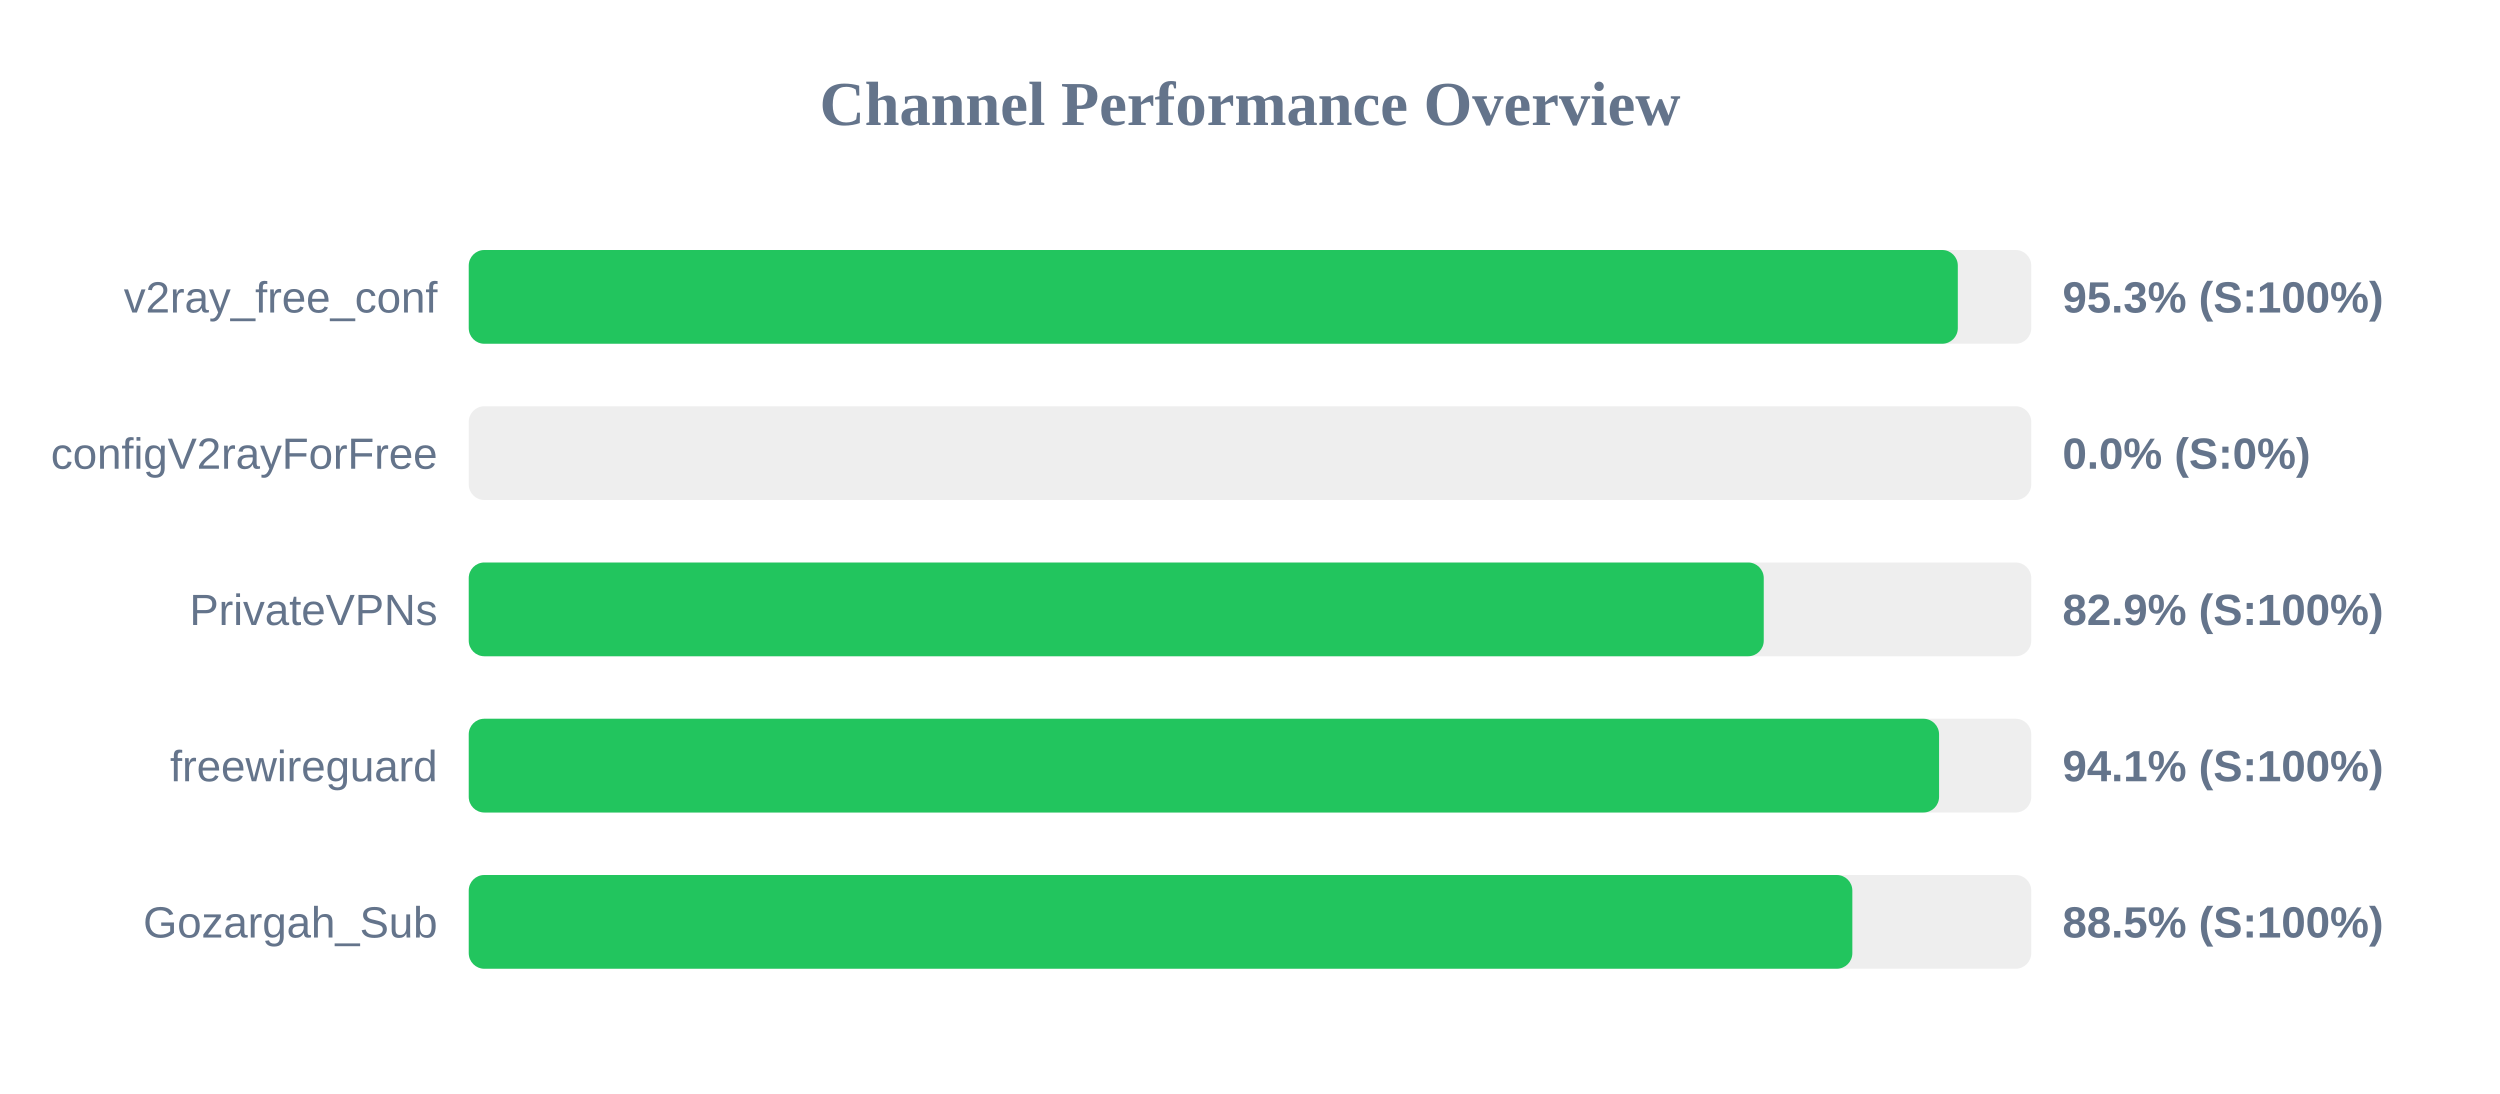
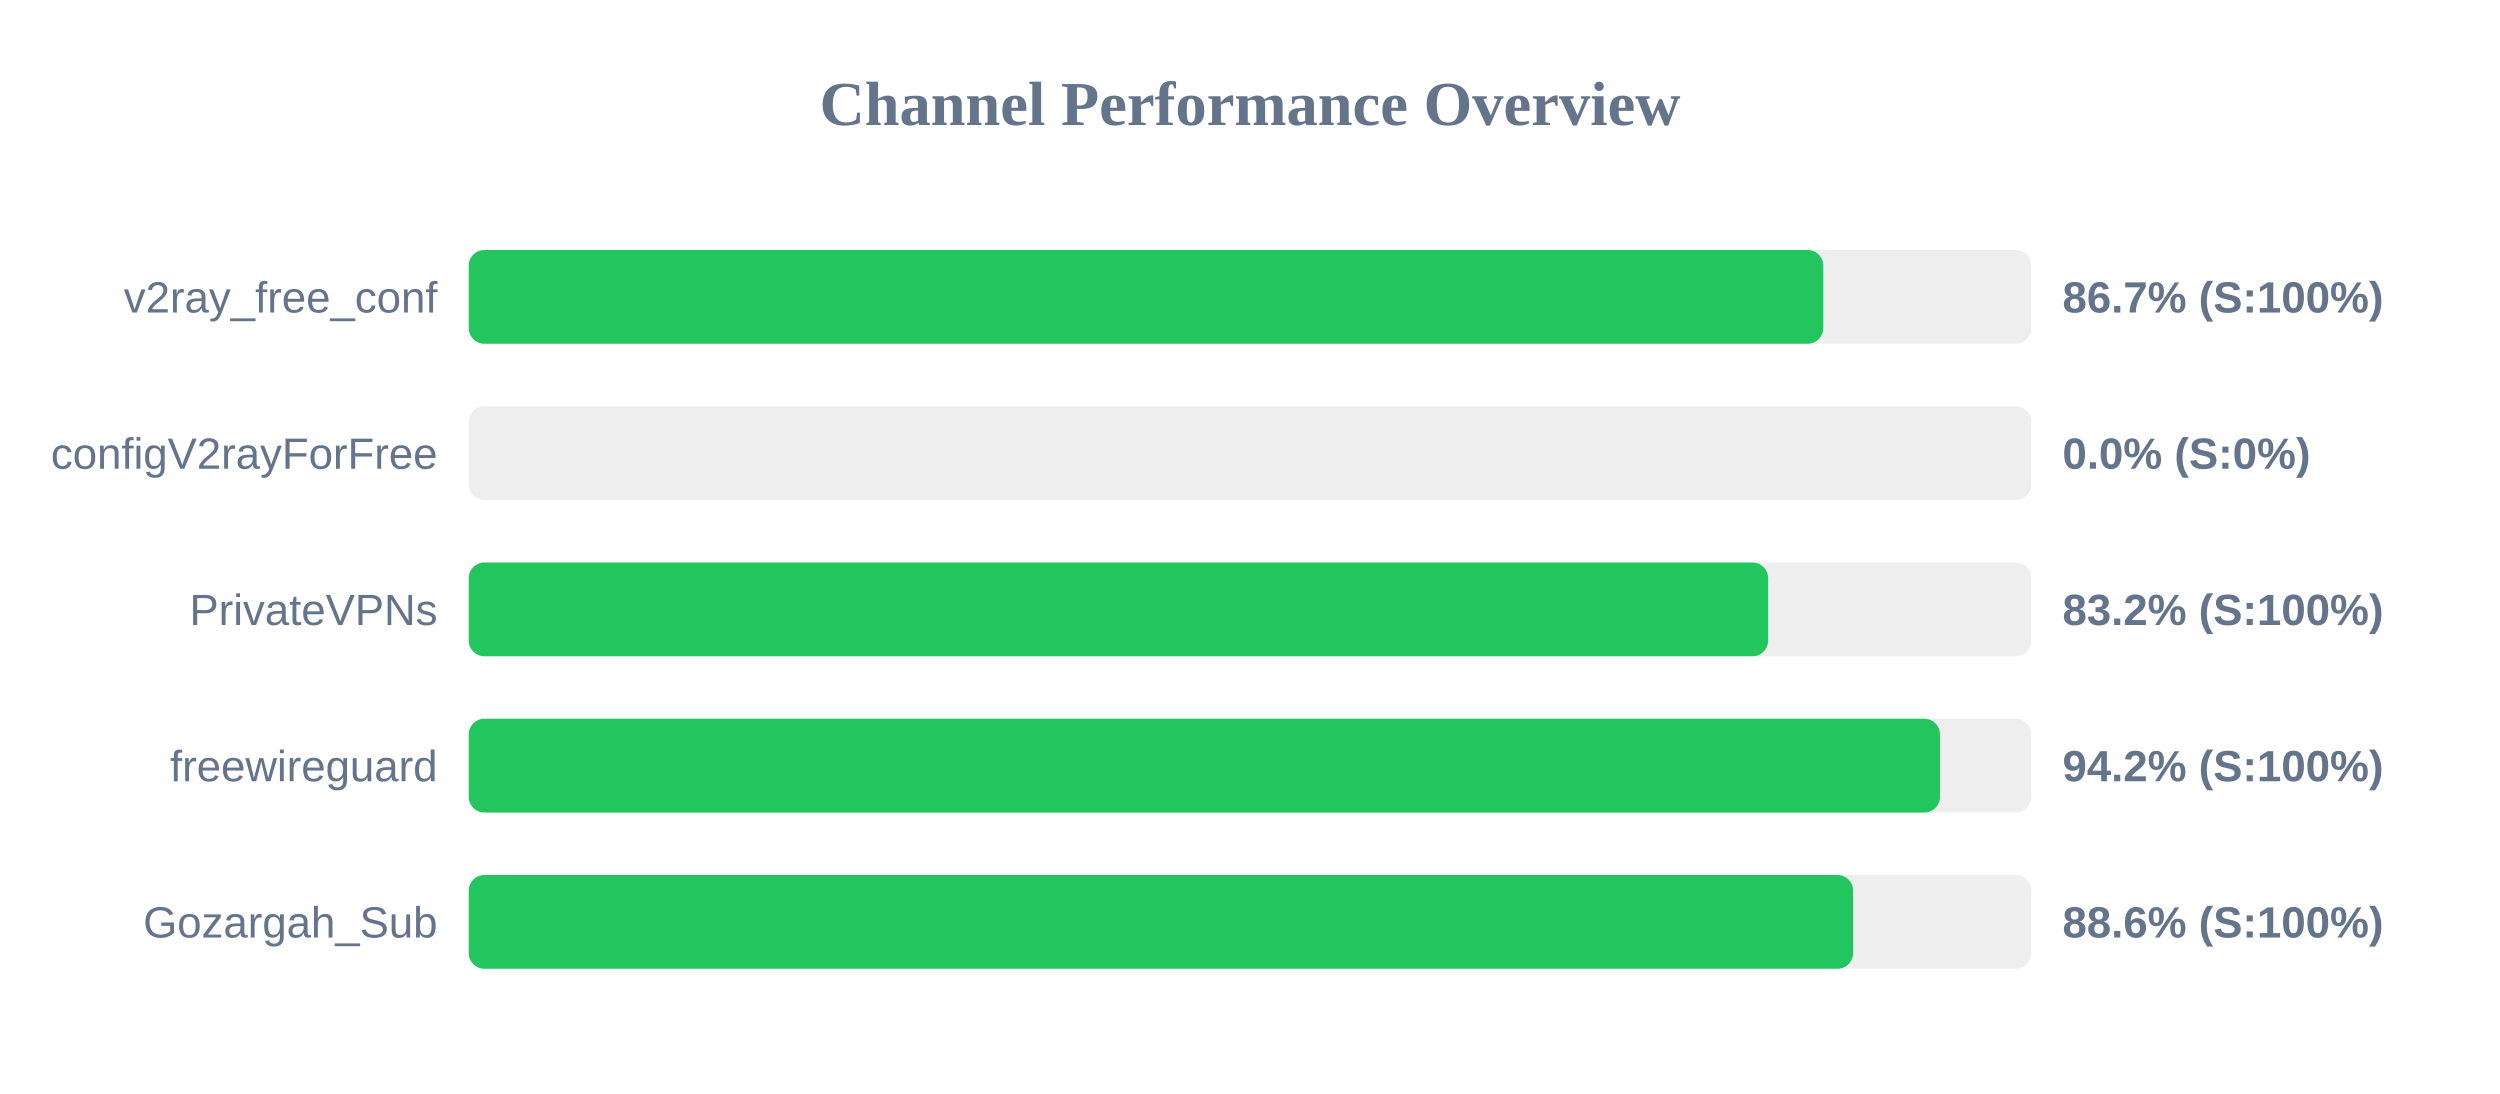
<svg xmlns="http://www.w3.org/2000/svg" width="800" height="350" version="1.1">
  <style>
        .row { font: 14px Arial; fill: #64748b; }
        .score { font: bold 14px Arial; fill: #64748b; }
    </style>
  <text x="400" y="40" text-anchor="middle" font-size="20px" font-weight="bold" fill="#64748b">Channel Performance Overview</text>
  <rect x="150" y="80" width="500" height="30" fill="#eee" rx="5" />
-   <rect x="150" y="80" width="476.5" height="30" fill="#22c55e" rx="5" />
+   <rect x="150" y="80" width="433.45" height="30" fill="#22c55e" rx="5" />
  <text x="140" y="100" text-anchor="end" class="row">v2ray_free_conf</text>
-   <text x="660" y="100" text-anchor="start" class="score">95.3% (S:100%)</text>
+   <text x="660" y="100" text-anchor="start" class="score">86.7% (S:100%)</text>
  <rect x="150" y="130" width="500" height="30" fill="#eee" rx="5" />
  <rect x="150" y="130" width="0.0" height="30" fill="#ef4444" rx="5" />
  <text x="140" y="150" text-anchor="end" class="row">configV2rayForFree</text>
  <text x="660" y="150" text-anchor="start" class="score">0.0% (S:0%)</text>
  <rect x="150" y="180" width="500" height="30" fill="#eee" rx="5" />
-   <rect x="150" y="180" width="414.4" height="30" fill="#22c55e" rx="5" />
+   <rect x="150" y="180" width="415.8" height="30" fill="#22c55e" rx="5" />
  <text x="140" y="200" text-anchor="end" class="row">PrivateVPNs</text>
-   <text x="660" y="200" text-anchor="start" class="score">82.9% (S:100%)</text>
+   <text x="660" y="200" text-anchor="start" class="score">83.2% (S:100%)</text>
  <rect x="150" y="230" width="500" height="30" fill="#eee" rx="5" />
-   <rect x="150" y="230" width="470.5" height="30" fill="#22c55e" rx="5" />
+   <rect x="150" y="230" width="470.8" height="30" fill="#22c55e" rx="5" />
  <text x="140" y="250" text-anchor="end" class="row">freewireguard</text>
-   <text x="660" y="250" text-anchor="start" class="score">94.1% (S:100%)</text>
+   <text x="660" y="250" text-anchor="start" class="score">94.2% (S:100%)</text>
  <rect x="150" y="280" width="500" height="30" fill="#eee" rx="5" />
-   <rect x="150" y="280" width="442.75" height="30" fill="#22c55e" rx="5" />
+   <rect x="150" y="280" width="443.0" height="30" fill="#22c55e" rx="5" />
  <text x="140" y="300" text-anchor="end" class="row">Gozargah_Sub</text>
-   <text x="660" y="300" text-anchor="start" class="score">88.5% (S:100%)</text>
+   <text x="660" y="300" text-anchor="start" class="score">88.6% (S:100%)</text>
</svg>
